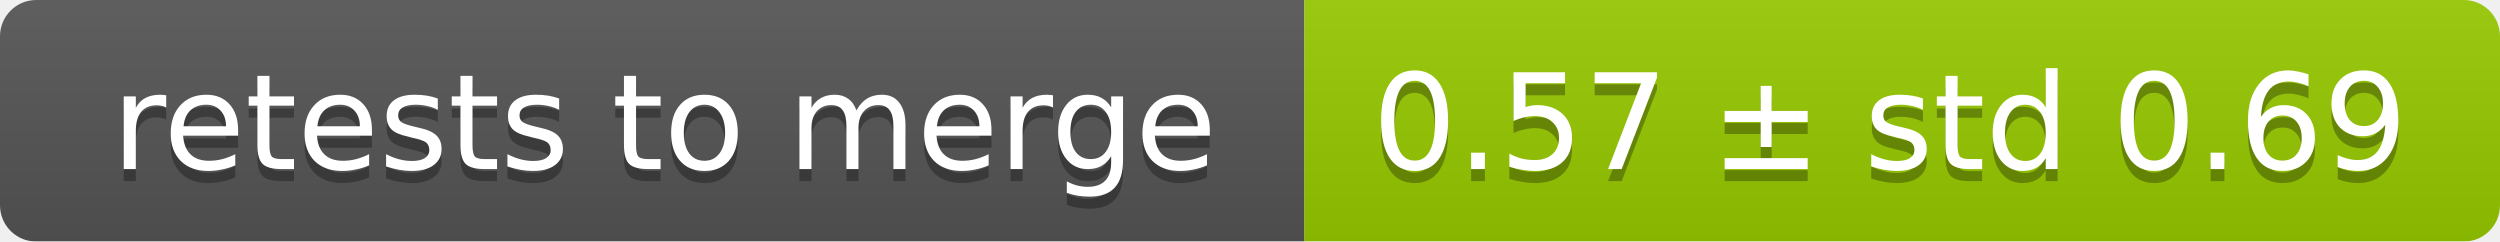
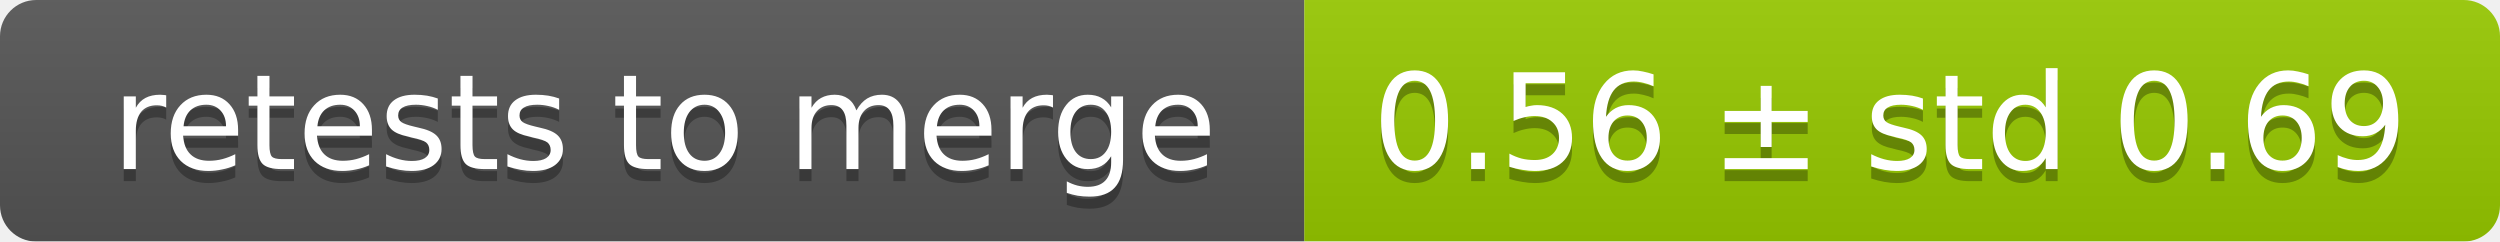
<svg xmlns="http://www.w3.org/2000/svg" width="207" height="20">
  <linearGradient id="smooth" x2="0" y2="100%">
    <stop offset="0" stop-color="#bbb" stop-opacity=".1" />
    <stop offset="1" stop-opacity=".1" />
  </linearGradient>
  <mask id="round">
    <rect width="207" height="20" rx="3" fill="#fff" />
  </mask>
  <g mask="url(#round)">
    <rect width="108" height="20" fill="#555" />
    <rect x="108" width="99" height="20" fill="#97ca00" />
    <rect width="207" height="20" fill="url(#smooth)" />
  </g>
  <g fill="#fff" text-anchor="middle" font-family="DejaVu Sans,Verdana,Geneva,sans-serif" font-size="11">
    <text x="55" y="15" fill="#010101" fill-opacity=".3">retests to merge</text>
    <text x="55" y="14">retests to merge</text>
-     <text x="156.5" y="15" fill="#010101" fill-opacity=".3">0.57 ± std 0.69</text>
-     <text x="156.5" y="14">0.57 ± std 0.69</text>
+     <text x="156.5" y="15" fill="#010101" fill-opacity=".3">0.56 ± std 0.69</text>
+     <text x="156.5" y="14">0.56 ± std 0.69</text>
  </g>
</svg>
